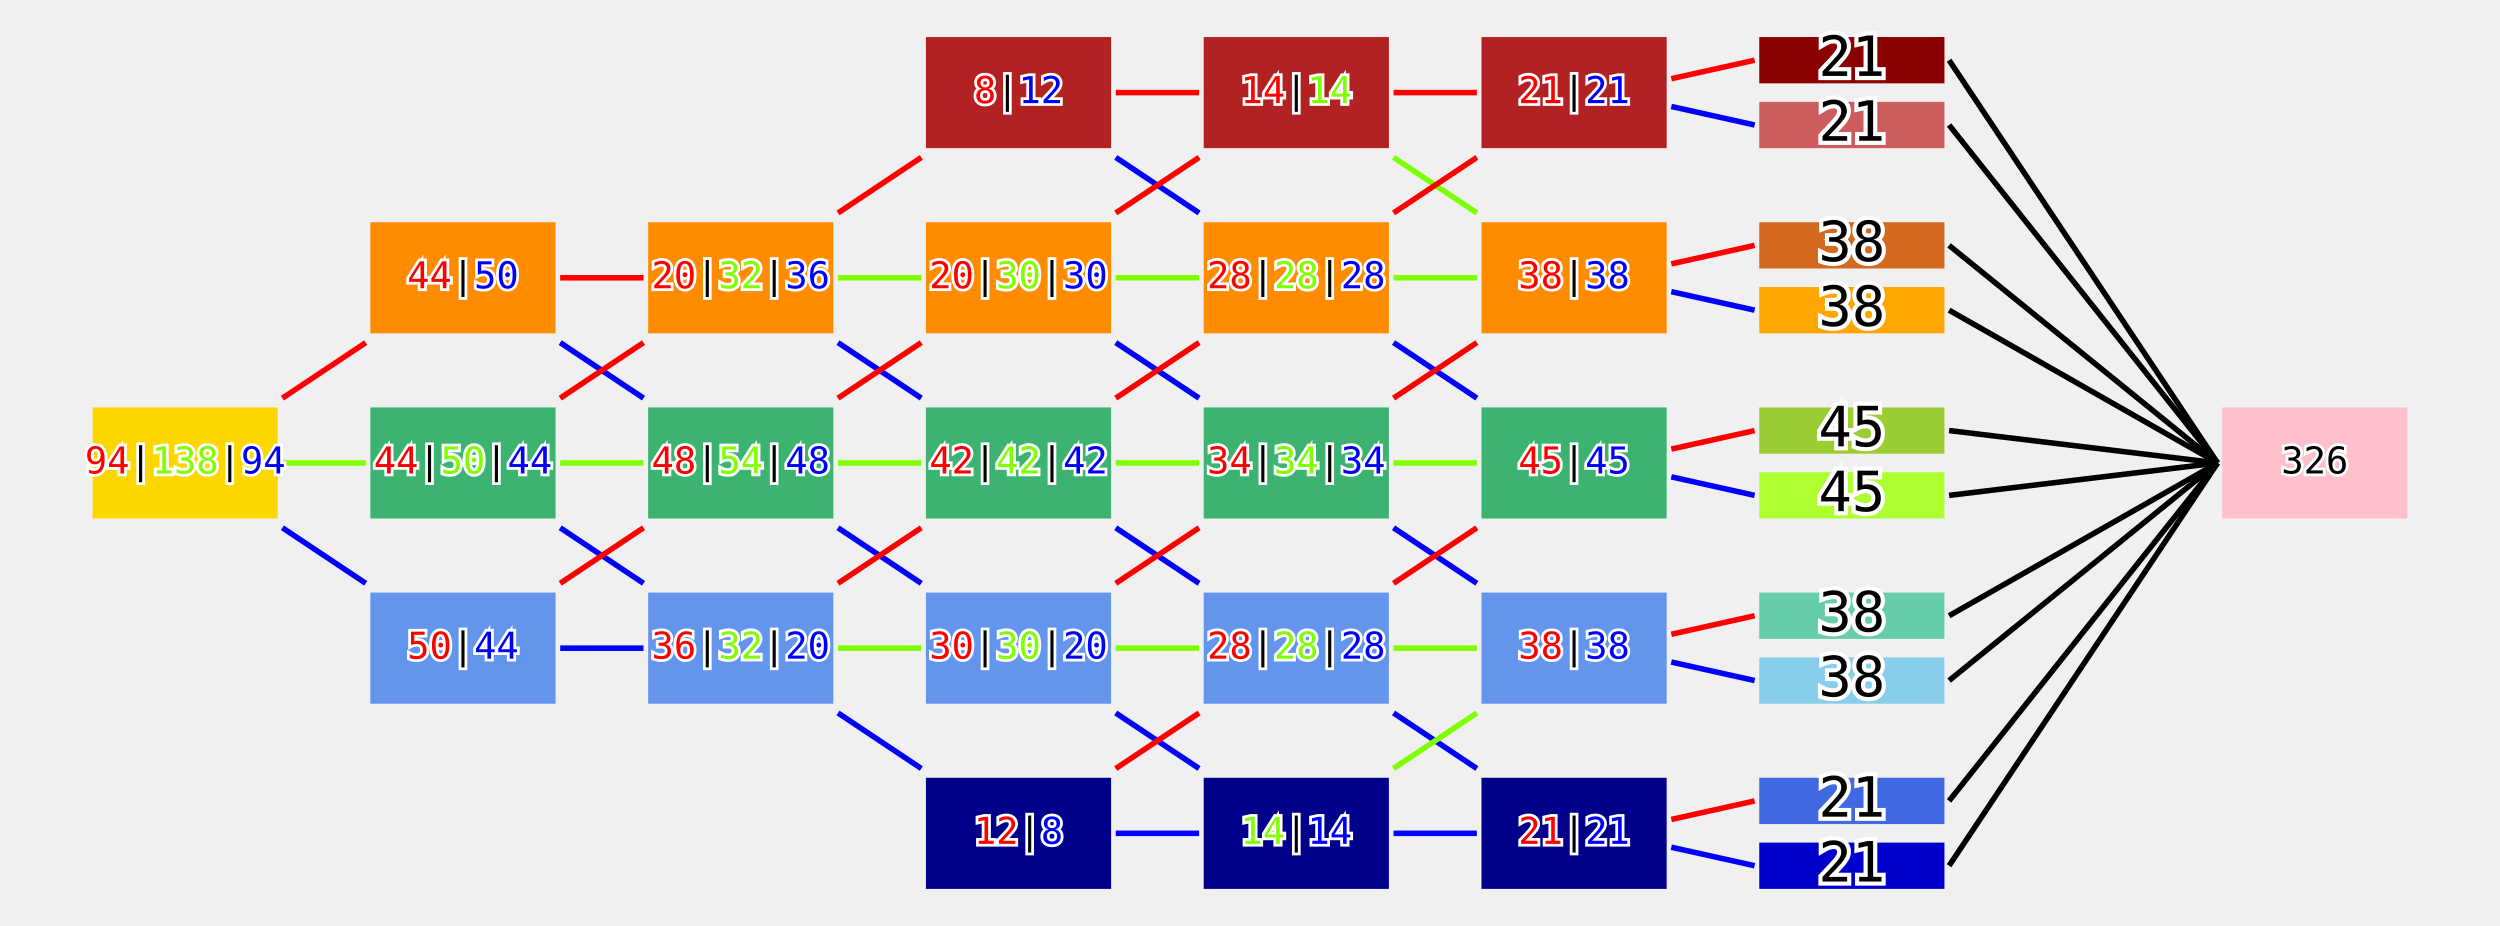
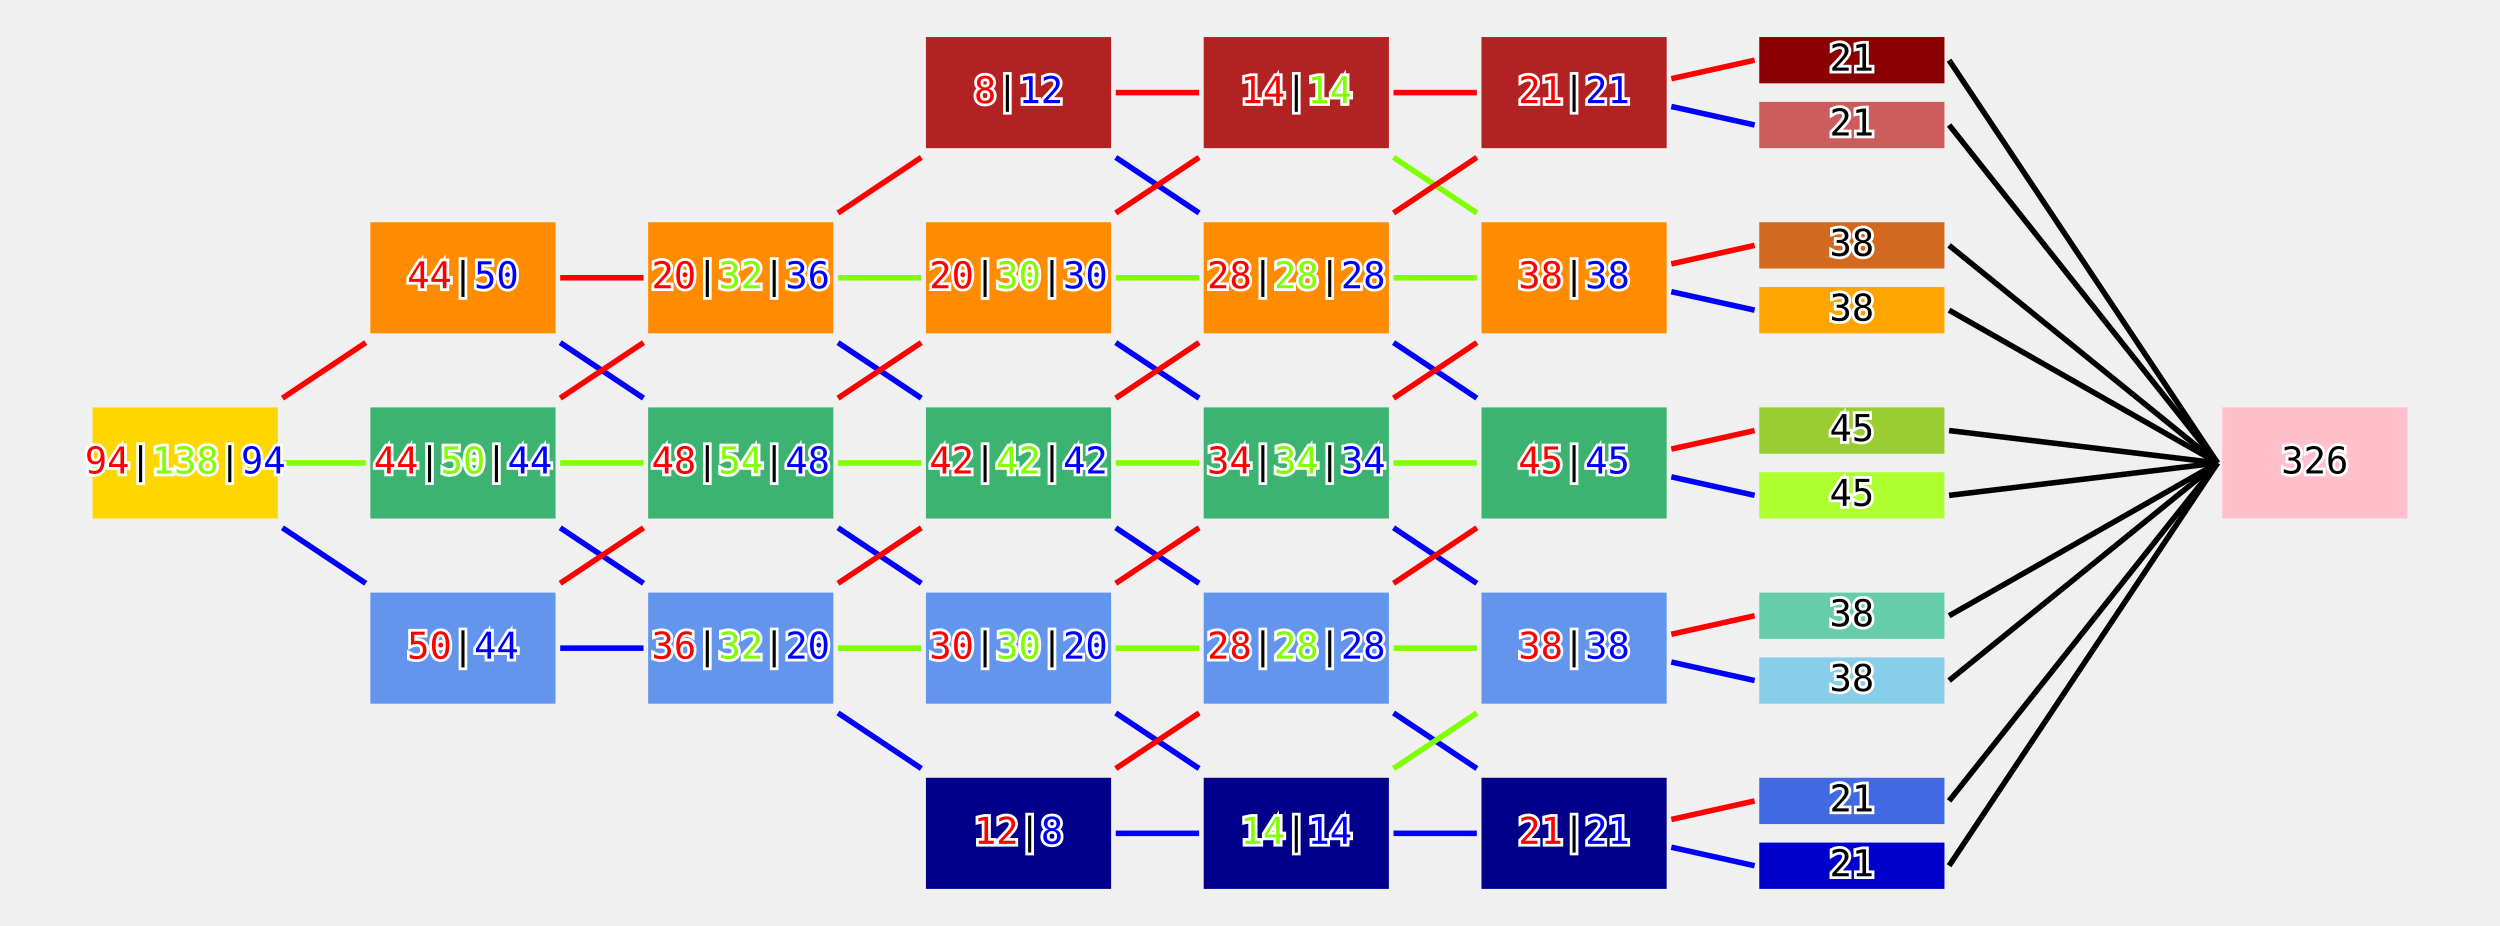
<svg xmlns="http://www.w3.org/2000/svg" width="2700" height="1000" viewBox="100 -500 2700 1000">
  <defs>
    <style>
      .stage-1 { transform: translate( 300px, 0px); }
      .stage-2 { transform: translate( 600px, 0px); }
      .stage-3 { transform: translate( 900px, 0px); }
      .stage-4 { transform: translate(1200px, 0px); }
      .stage-5 { transform: translate(1500px, 0px); }
      .stage-6 { transform: translate(1800px, 0px); }
      .stage-7 { transform: translate(2100px, 0px); }
      .stage-8 { transform: translate(2600px, 0px); }

      .pure-dark { transform: translate(0px, -400px); }
      .semi-dark { transform: translate(0px, -200px); }
      .neutral   { transform: translate(0px,    0px); }
      .semi-hero { transform: translate(0px,  200px); }
      .pure-hero { transform: translate(0px,  400px); }

      .final-dark { transform: translate(0px, -35px); }
      .final-hero { transform: translate(0px, +35px); }

      .first     .mission                        { fill: gold;             }
      .pure-dark .mission                        { fill: firebrick;        }
      .pure-dark .final-dark .mission-final-boss { fill: darkred;          }
      .pure-dark .final-hero .mission-final-boss { fill: indianred;        }
      .semi-dark .mission                        { fill: darkorange;       }
      .semi-dark .final-dark .mission-final-boss { fill: chocolate;        }
      .semi-dark .final-hero .mission-final-boss { fill: orange;           }
      .neutral   .mission                        { fill: mediumseagreen;   }
      .neutral   .final-dark .mission-final-boss { fill: yellowgreen;      }
      .neutral   .final-hero .mission-final-boss { fill: greenyellow;      }
      .semi-hero .mission                        { fill: cornflowerblue;   }
      .semi-hero .final-dark .mission-final-boss { fill: mediumaquamarine; }
      .semi-hero .final-hero .mission-final-boss { fill: skyblue;          }
      .pure-hero .mission                        { fill: darkblue;         }
      .pure-hero .final-dark .mission-final-boss { fill: royalblue;        }
      .pure-hero .final-hero .mission-final-boss { fill: mediumblue;       }
      .credits   .mission                        { fill: pink;             }

      .line         { stroke-width: 6px;  }
      .line-dark    { stroke: red;        }
      .line-neutral { stroke: chartreuse; }
      .line-hero    { stroke: blue;       }
      .line-to-s8   { stroke: black;      }

      .text-mission {
        font-family: monospace;
        font-size: 40px;
        dominant-baseline: middle;
        text-anchor: middle;
        stroke: white;
        stroke-width: 6px;
        paint-order: stroke fill;
      }

      .text-dark    { fill: red;        }
      .text-neutral { fill: chartreuse; }
      .text-hero    { fill: blue;       }

      .text-mission-final-boss {
        font-family: monospace;
-         font-size: 60px;
+         font-size: 40px;
        dominant-baseline: middle;
        text-anchor: middle;
        stroke: white;
-         stroke-width: 9px;
+         stroke-width: 6px;
        paint-order: stroke fill;
      }
    </style>
    <rect id="rect-mission" width="200" height="120" x="-100" y="-60" />
    <rect id="rect-mission-final-boss" width="200" height="50" x="-100" y="-25" />
    <line class="line" id="line-up" x1="105" y1="-70" x2="195" y2="-130" />
    <line class="line" id="line-forward" x1="105" y1="0" x2="195" y2="0" />
    <line class="line" id="line-down" x1="105" y1="+70" x2="195" y2="+130" />
    <line class="line" id="final-line-up" x1="105" y1="-15" x2="195" y2="-35" />
    <line class="line" id="final-line-down" x1="105" y1="+15" x2="195" y2="+35" />
  </defs>
  <g>
    <g class="stage-1">
      <g class="first three-ways">
        <use href="#rect-mission" class="mission" />
        <use href="#line-up" class="line-dark" />
        <use href="#line-forward" class="line-neutral" />
        <use href="#line-down" class="line-hero" />
        <text class="text-mission">
          <tspan class="text-dark">94</tspan>|<tspan class="text-neutral">138</tspan>|<tspan class="text-hero">94</tspan>
        </text>
      </g>
    </g>
    <g class="stage-2">
      <g class="semi-dark two-ways">
        <use href="#rect-mission" class="mission" />
        <use href="#line-forward" class="line-dark" />
        <use href="#line-down" class="line-hero" />
        <text class="text-mission">
          <tspan class="text-dark">44</tspan>|<tspan class="text-hero">50</tspan>
        </text>
      </g>
      <g class="neutral three-ways">
        <use href="#rect-mission" class="mission" />
        <use href="#line-up" class="line-dark" />
        <use href="#line-forward" class="line-neutral" />
        <use href="#line-down" class="line-hero" />
        <text class="text-mission">
          <tspan class="text-dark">44</tspan>|<tspan class="text-neutral">50</tspan>|<tspan class="text-hero">44</tspan>
        </text>
      </g>
      <g class="semi-hero two-ways">
        <use href="#rect-mission" class="mission" />
        <use href="#line-up" class="line-dark" />
        <use href="#line-forward" class="line-hero" />
        <text class="text-mission">
          <tspan class="text-dark">50</tspan>|<tspan class="text-hero">44</tspan>
        </text>
      </g>
    </g>
    <g class="stage-3">
      <g class="semi-dark three-ways">
        <use href="#rect-mission" class="mission" />
        <use href="#line-up" class="line-dark" />
        <use href="#line-forward" class="line-neutral" />
        <use href="#line-down" class="line-hero" />
        <text class="text-mission">
          <tspan class="text-dark">20</tspan>|<tspan class="text-neutral">32</tspan>|<tspan class="text-hero">36</tspan>
        </text>
      </g>
      <g class="neutral three-ways">
        <use href="#rect-mission" class="mission" />
        <use href="#line-up" class="line-dark" />
        <use href="#line-forward" class="line-neutral" />
        <use href="#line-down" class="line-hero" />
        <text class="text-mission">
          <tspan class="text-dark">48</tspan>|<tspan class="text-neutral">54</tspan>|<tspan class="text-hero">48</tspan>
        </text>
      </g>
      <g class="semi-hero three-ways">
        <use href="#rect-mission" class="mission" />
        <use href="#line-up" class="line-dark" />
        <use href="#line-forward" class="line-neutral" />
        <use href="#line-down" class="line-hero" />
        <text class="text-mission">
          <tspan class="text-dark">36</tspan>|<tspan class="text-neutral">32</tspan>|<tspan class="text-hero">20</tspan>
        </text>
      </g>
    </g>
    <g class="stage-4">
      <g class="pure-dark two-ways">
        <use href="#rect-mission" class="mission" />
        <use href="#line-forward" class="line-dark" />
        <use href="#line-down" class="line-hero" />
        <text class="text-mission">
          <tspan class="text-dark">8</tspan>|<tspan class="text-hero">12</tspan>
        </text>
      </g>
      <g class="semi-dark three-ways">
        <use href="#rect-mission" class="mission" />
        <use href="#line-up" class="line-dark" />
        <use href="#line-forward" class="line-neutral" />
        <use href="#line-down" class="line-hero" />
        <text class="text-mission">
          <tspan class="text-dark">20</tspan>|<tspan class="text-neutral">30</tspan>|<tspan class="text-hero">30</tspan>
        </text>
      </g>
      <g class="neutral three-ways">
        <use href="#rect-mission" class="mission" />
        <use href="#line-up" class="line-dark" />
        <use href="#line-forward" class="line-neutral" />
        <use href="#line-down" class="line-hero" />
        <text class="text-mission">
          <tspan class="text-dark">42</tspan>|<tspan class="text-neutral">42</tspan>|<tspan class="text-hero">42</tspan>
        </text>
      </g>
      <g class="semi-hero three-ways">
        <use href="#rect-mission" class="mission" />
        <use href="#line-up" class="line-dark" />
        <use href="#line-forward" class="line-neutral" />
        <use href="#line-down" class="line-hero" />
        <text class="text-mission">
          <tspan class="text-dark">30</tspan>|<tspan class="text-neutral">30</tspan>|<tspan class="text-hero">20</tspan>
        </text>
      </g>
      <g class="pure-hero two-ways">
        <use href="#rect-mission" class="mission" />
        <use href="#line-up" class="line-dark" />
        <use href="#line-forward" class="line-hero" />
        <text class="text-mission">
          <tspan class="text-dark">12</tspan>|<tspan class="text-hero">8</tspan>
        </text>
      </g>
    </g>
    <g class="stage-5">
      <g class="pure-dark two-ways">
        <use href="#rect-mission" class="mission" />
        <use href="#line-forward" class="line-dark" />
        <use href="#line-down" class="line-neutral" />
        <text class="text-mission">
          <tspan class="text-dark">14</tspan>|<tspan class="text-neutral">14</tspan>
        </text>
      </g>
      <g class="semi-dark three-ways">
        <use href="#rect-mission" class="mission" />
        <use href="#line-up" class="line-dark" />
        <use href="#line-forward" class="line-neutral" />
        <use href="#line-down" class="line-hero" />
        <text class="text-mission">
          <tspan class="text-dark">28</tspan>|<tspan class="text-neutral">28</tspan>|<tspan class="text-hero">28</tspan>
        </text>
      </g>
      <g class="neutral three-ways">
        <use href="#rect-mission" class="mission" />
        <use href="#line-up" class="line-dark" />
        <use href="#line-forward" class="line-neutral" />
        <use href="#line-down" class="line-hero" />
        <text class="text-mission">
          <tspan class="text-dark">34</tspan>|<tspan class="text-neutral">34</tspan>|<tspan class="text-hero">34</tspan>
        </text>
      </g>
      <g class="semi-hero three-ways">
        <use href="#rect-mission" class="mission" />
        <use href="#line-up" class="line-dark" />
        <use href="#line-forward" class="line-neutral" />
        <use href="#line-down" class="line-hero" />
        <text class="text-mission">
          <tspan class="text-dark">28</tspan>|<tspan class="text-neutral">28</tspan>|<tspan class="text-hero">28</tspan>
        </text>
      </g>
      <g class="pure-hero two-ways">
        <use href="#rect-mission" class="mission" />
        <use href="#line-up" class="line-neutral" />
        <use href="#line-forward" class="line-hero" />
        <text class="text-mission">
          <tspan class="text-neutral">14</tspan>|<tspan class="text-hero">14</tspan>
        </text>
      </g>
    </g>
    <g class="stage-6">
      <g class="pure-dark two-ways">
        <use href="#rect-mission" class="mission" />
        <use href="#final-line-up" class="line-dark" />
        <use href="#final-line-down" class="line-hero" />
        <text class="text-mission">
          <tspan class="text-dark">21</tspan>|<tspan class="text-hero">21</tspan>
        </text>
      </g>
      <g class="semi-dark two-ways">
        <use href="#rect-mission" class="mission" />
        <use href="#final-line-up" class="line-dark" />
        <use href="#final-line-down" class="line-hero" />
        <text class="text-mission">
          <tspan class="text-dark">38</tspan>|<tspan class="text-hero">38</tspan>
        </text>
      </g>
      <g class="neutral two-ways">
        <use href="#rect-mission" class="mission" />
        <use href="#final-line-up" class="line-dark" />
        <use href="#final-line-down" class="line-hero" />
        <text class="text-mission">
          <tspan class="text-dark">45</tspan>|<tspan class="text-hero">45</tspan>
        </text>
      </g>
      <g class="semi-hero two-ways">
        <use href="#rect-mission" class="mission" />
        <use href="#final-line-up" class="line-dark" />
        <use href="#final-line-down" class="line-hero" />
        <text class="text-mission">
          <tspan class="text-dark">38</tspan>|<tspan class="text-hero">38</tspan>
        </text>
      </g>
      <g class="pure-hero two-ways">
        <use href="#rect-mission" class="mission" />
        <use href="#final-line-up" class="line-dark" />
        <use href="#final-line-down" class="line-hero" />
        <text class="text-mission">
          <tspan class="text-dark">21</tspan>|<tspan class="text-hero">21</tspan>
        </text>
      </g>
    </g>
    <g class="stage-7">
      <g class="pure-dark">
        <g class="final-dark">
          <use href="#rect-mission-final-boss" class="mission-final-boss" />
          <text class="text-mission-final-boss">21</text>
        </g>
        <g class="final-hero">
          <use href="#rect-mission-final-boss" class="mission-final-boss" />
          <text class="text-mission-final-boss">21</text>
        </g>
      </g>
      <g class="semi-dark">
        <g class="final-dark">
          <use href="#rect-mission-final-boss" class="mission-final-boss" />
          <text class="text-mission-final-boss">38</text>
        </g>
        <g class="final-hero">
          <use href="#rect-mission-final-boss" class="mission-final-boss" />
          <text class="text-mission-final-boss">38</text>
        </g>
      </g>
      <g class="neutral">
        <g class="final-dark">
          <use href="#rect-mission-final-boss" class="mission-final-boss" />
          <text class="text-mission-final-boss">45</text>
        </g>
        <g class="final-hero">
          <use href="#rect-mission-final-boss" class="mission-final-boss" />
          <text class="text-mission-final-boss">45</text>
        </g>
      </g>
      <g class="semi-hero">
        <g class="final-dark">
          <use href="#rect-mission-final-boss" class="mission-final-boss" />
          <text class="text-mission-final-boss">38</text>
        </g>
        <g class="final-hero">
          <use href="#rect-mission-final-boss" class="mission-final-boss" />
          <text class="text-mission-final-boss">38</text>
        </g>
      </g>
      <g class="pure-hero">
        <g class="final-dark">
          <use href="#rect-mission-final-boss" class="mission-final-boss" />
          <text class="text-mission-final-boss">21</text>
        </g>
        <g class="final-hero">
          <use href="#rect-mission-final-boss" class="mission-final-boss" />
          <text class="text-mission-final-boss">21</text>
        </g>
      </g>
    </g>
    <g class="stage-8">
      <g class="credits">
        <use href="#rect-mission" class="mission" />
        <line class="line line-to-s8" x1="-395" y1="-435" x2="-105" y2="0" />
        <line class="line line-to-s8" x1="-395" y1="-365" x2="-105" y2="0" />
        <line class="line line-to-s8" x1="-395" y1="-235" x2="-105" y2="0" />
        <line class="line line-to-s8" x1="-395" y1="-165" x2="-105" y2="0" />
        <line class="line line-to-s8" x1="-395" y1=" -35" x2="-105" y2="0" />
        <line class="line line-to-s8" x1="-395" y1="  35" x2="-105" y2="0" />
        <line class="line line-to-s8" x1="-395" y1="+165" x2="-105" y2="0" />
        <line class="line line-to-s8" x1="-395" y1="+235" x2="-105" y2="0" />
        <line class="line line-to-s8" x1="-395" y1="+365" x2="-105" y2="0" />
        <line class="line line-to-s8" x1="-395" y1="+435" x2="-105" y2="0" />
        <text class="text-mission">326</text>
      </g>
    </g>
  </g>
</svg>
